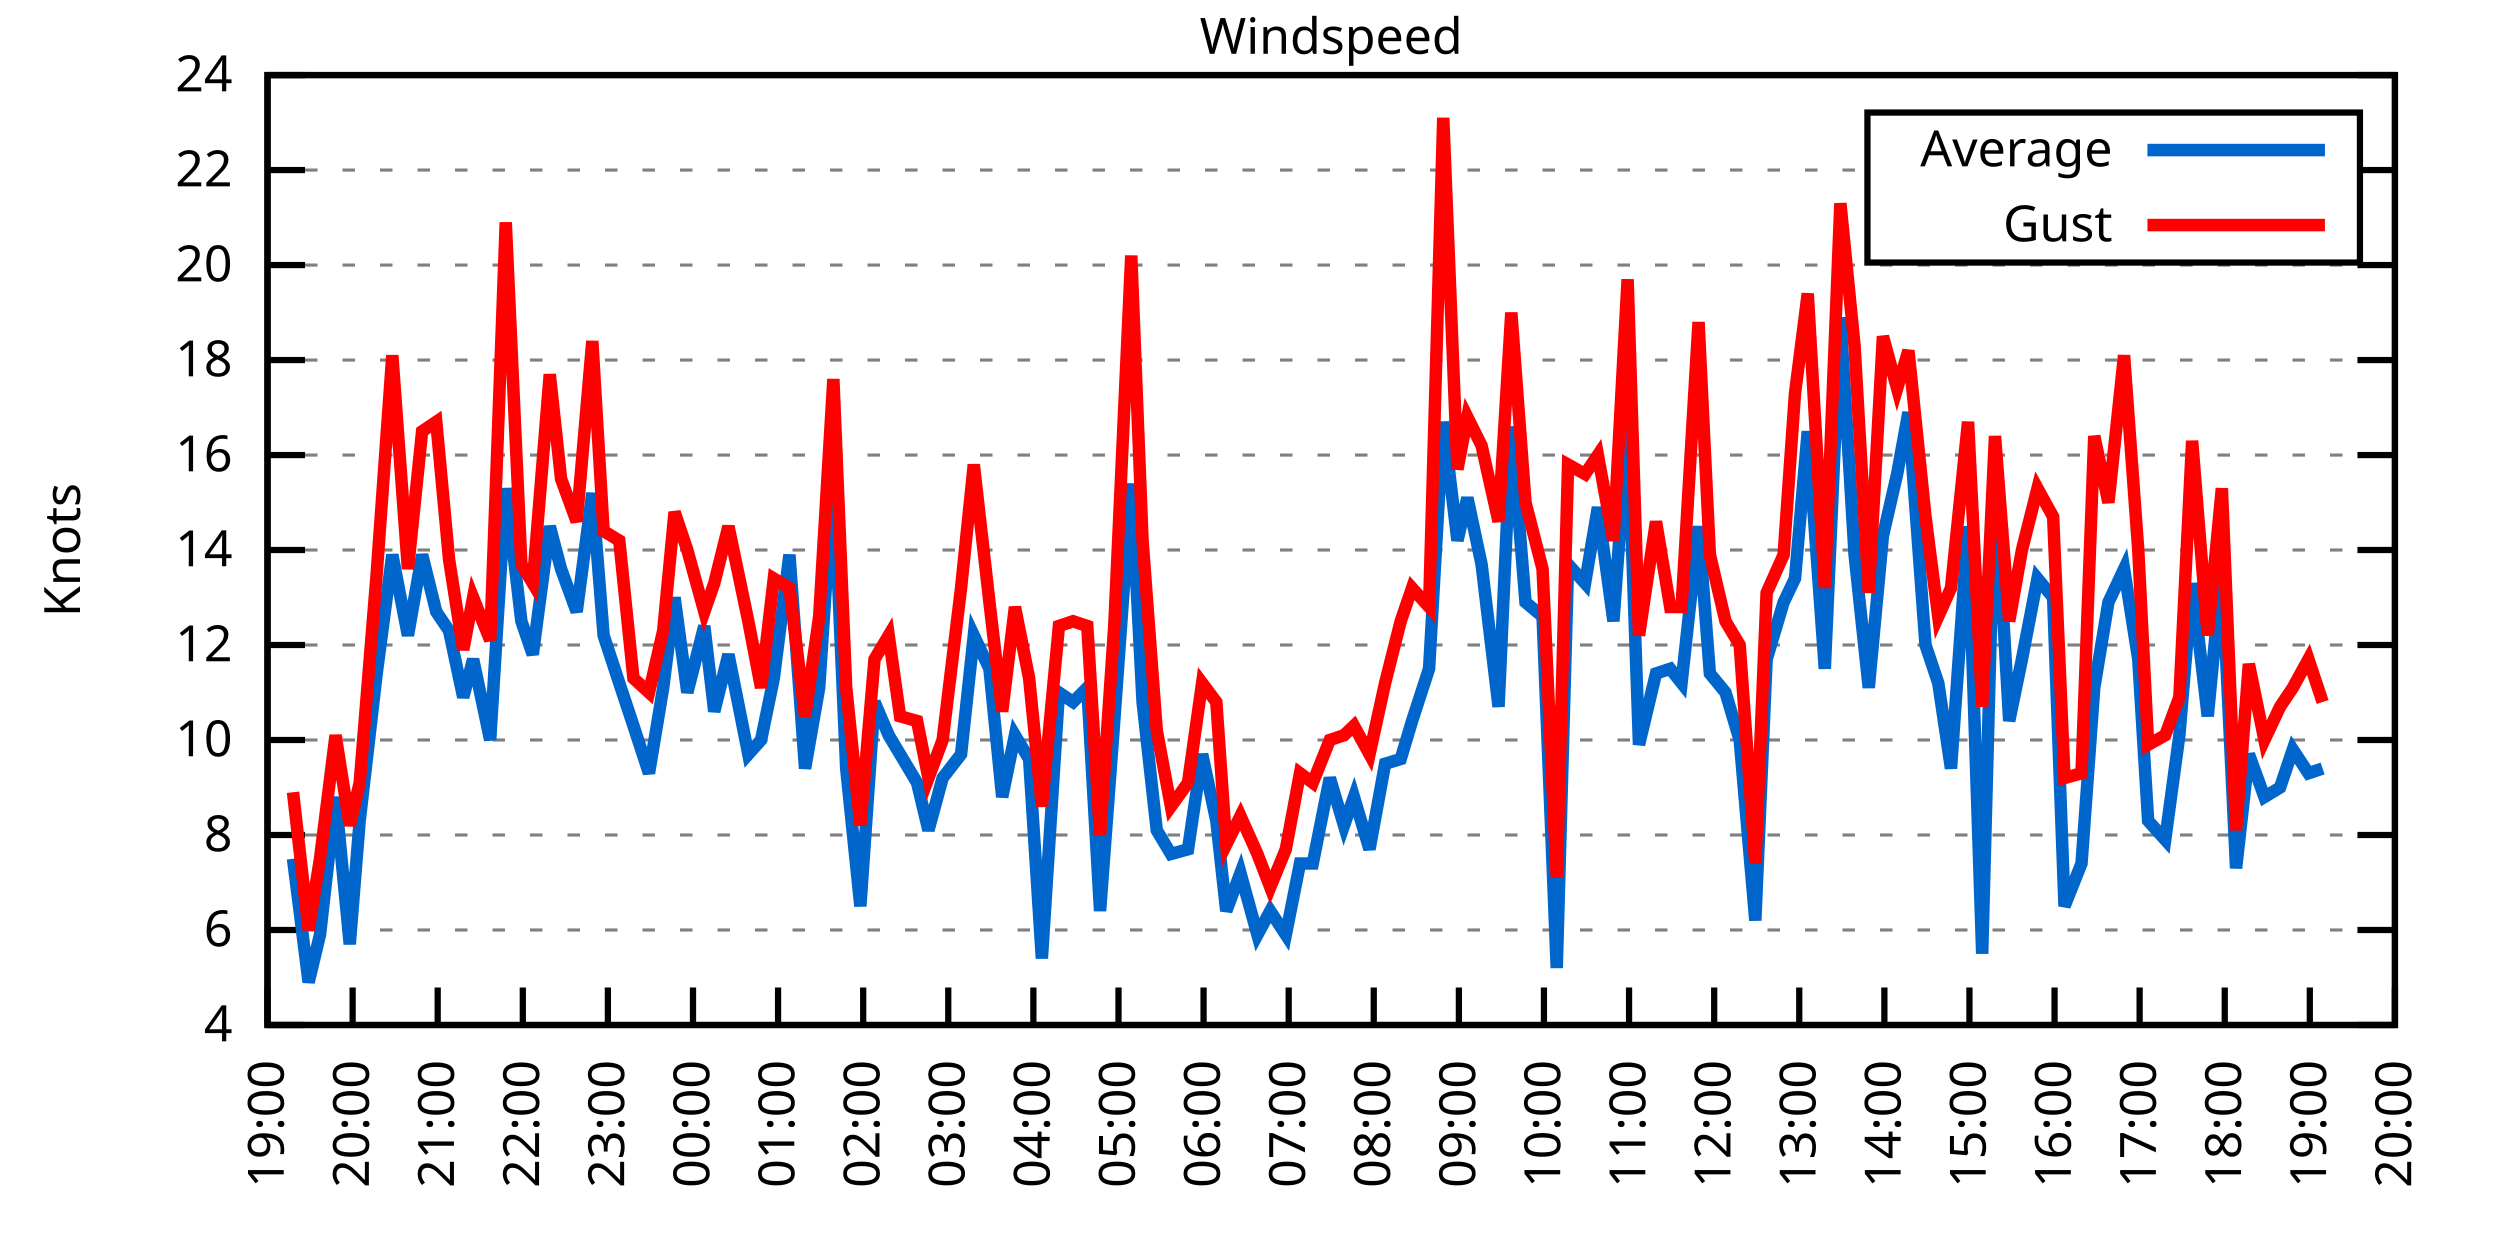
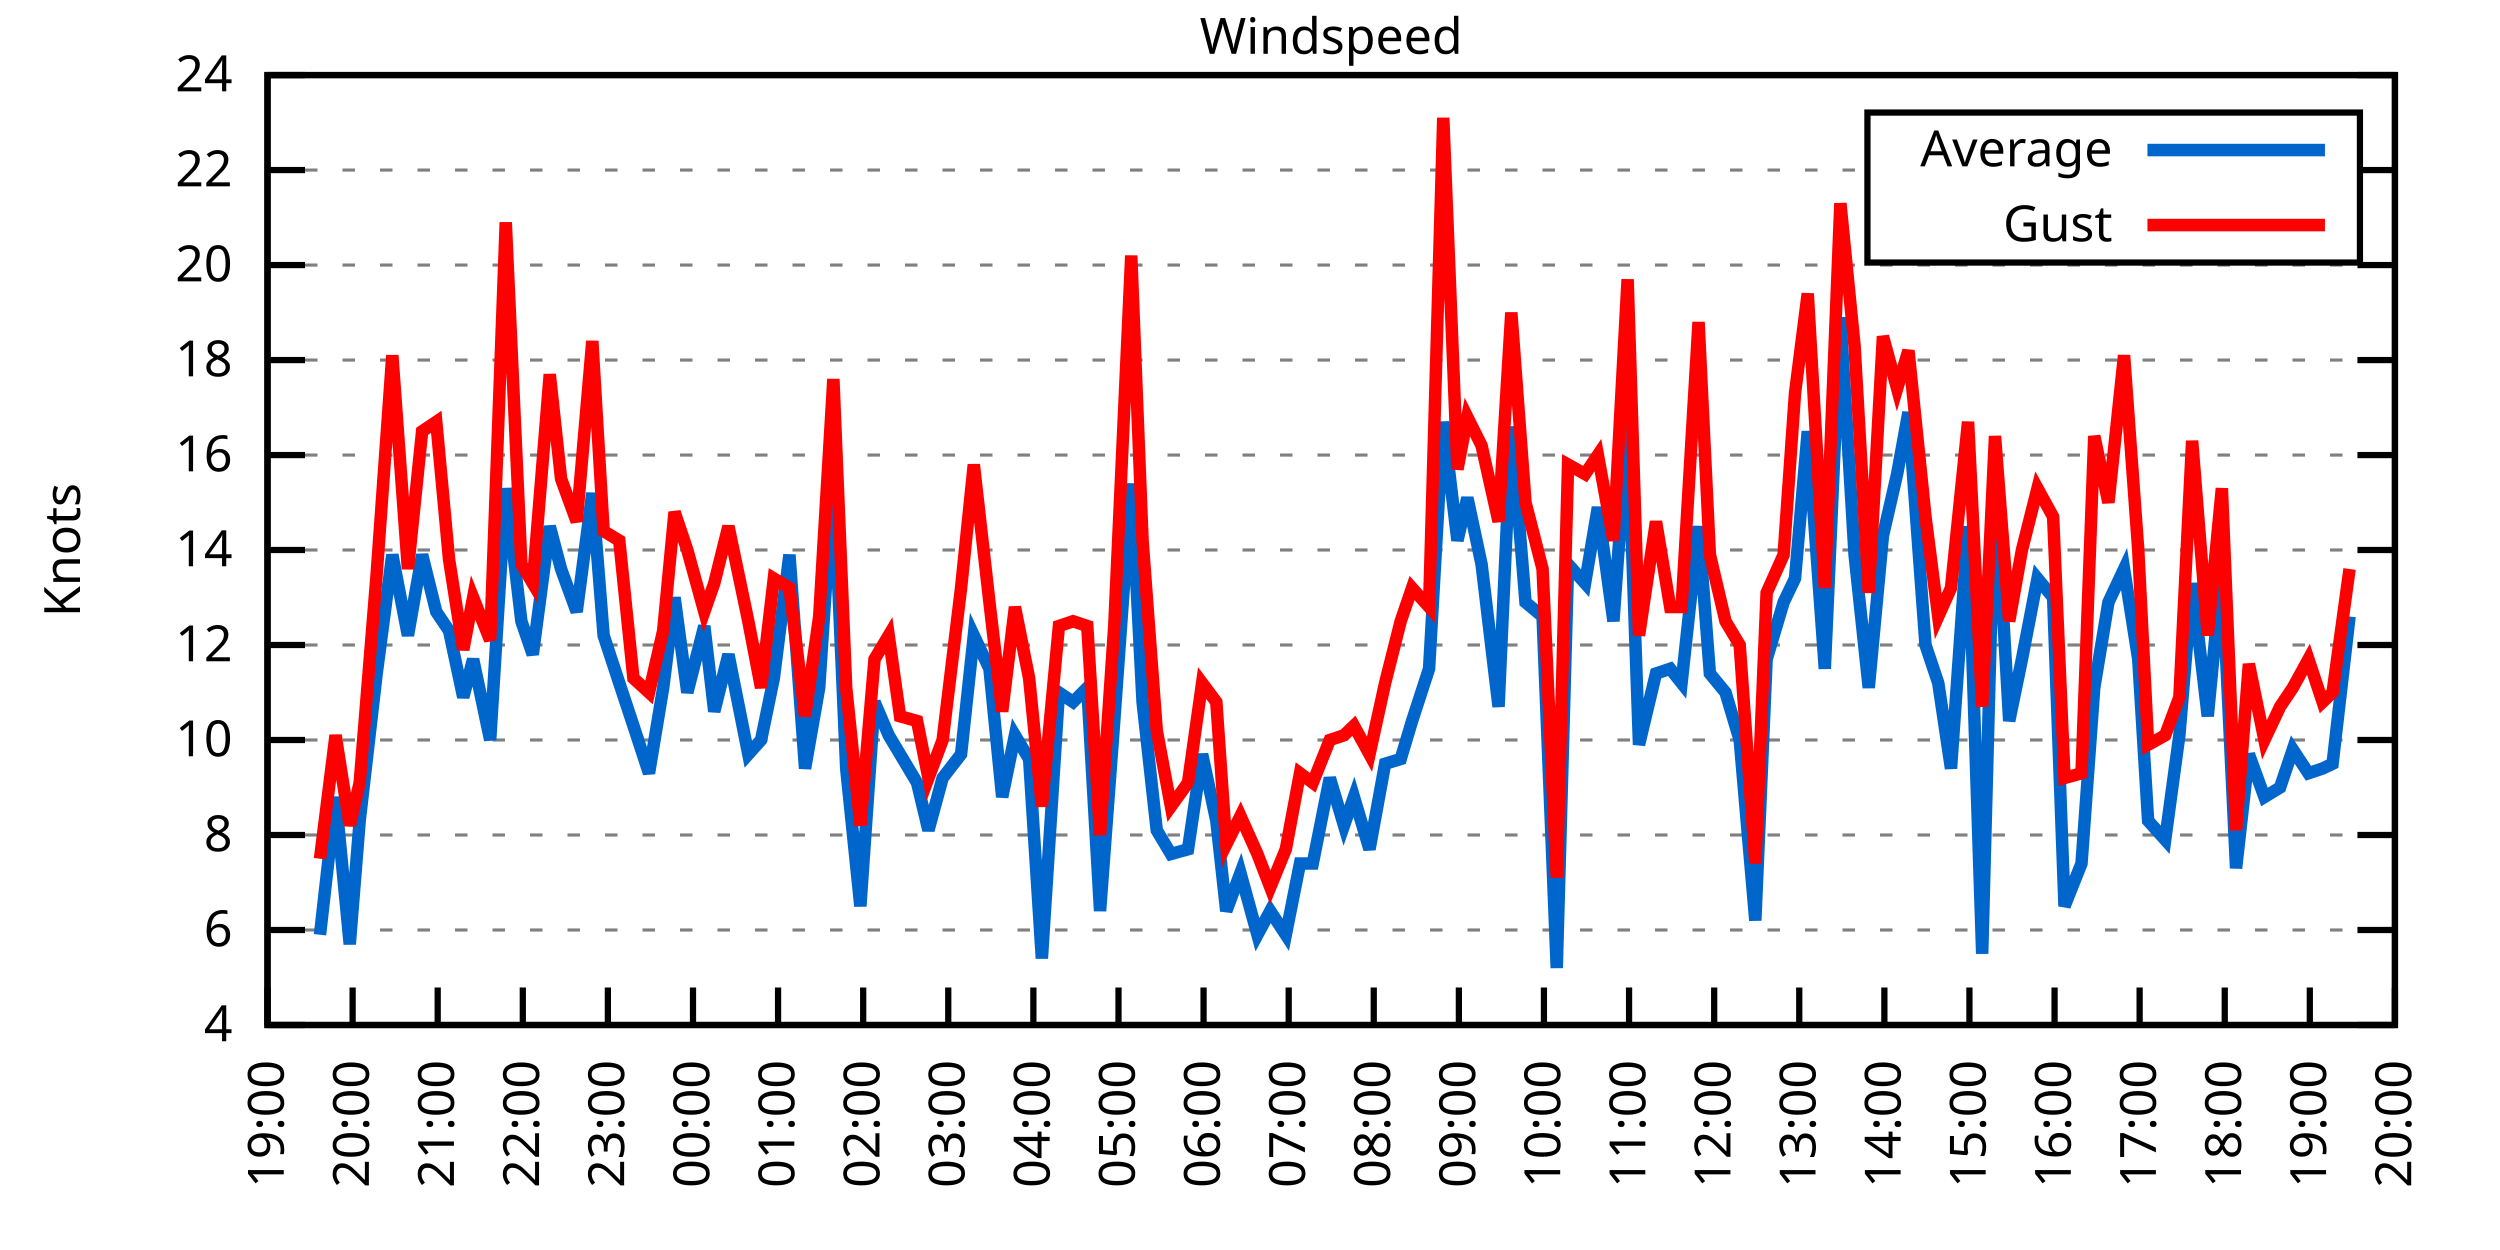
<svg xmlns="http://www.w3.org/2000/svg" xmlns:xlink="http://www.w3.org/1999/xlink" width="400" height="200" viewBox="0 0 400 200">
  <g id="gnuplot_canvas">
    <rect x="0" y="0" width="400" height="200" fill="none" />
    <defs>
      <circle id="gpDot" r="0.5" stroke-width="0.5" stroke="currentColor" />
      <path id="gpPt0" stroke-width="0.333" stroke="currentColor" d="M-1,0 h2 M0,-1 v2" />
      <path id="gpPt1" stroke-width="0.333" stroke="currentColor" d="M-1,-1 L1,1 M1,-1 L-1,1" />
      <path id="gpPt2" stroke-width="0.333" stroke="currentColor" d="M-1,0 L1,0 M0,-1 L0,1 M-1,-1 L1,1 M-1,1 L1,-1" />
      <rect id="gpPt3" stroke-width="0.333" stroke="currentColor" x="-1" y="-1" width="2" height="2" />
      <rect id="gpPt4" stroke-width="0.333" stroke="currentColor" fill="currentColor" x="-1" y="-1" width="2" height="2" />
      <circle id="gpPt5" stroke-width="0.333" stroke="currentColor" cx="0" cy="0" r="1" />
      <use xlink:href="#gpPt5" id="gpPt6" fill="currentColor" stroke="none" />
      <path id="gpPt7" stroke-width="0.333" stroke="currentColor" d="M0,-1.33 L-1.33,0.67 L1.33,0.67 z" />
      <use xlink:href="#gpPt7" id="gpPt8" fill="currentColor" stroke="none" />
      <use xlink:href="#gpPt7" id="gpPt9" stroke="currentColor" transform="rotate(180)" />
      <use xlink:href="#gpPt9" id="gpPt10" fill="currentColor" stroke="none" />
      <use xlink:href="#gpPt3" id="gpPt11" stroke="currentColor" transform="rotate(45)" />
      <use xlink:href="#gpPt11" id="gpPt12" fill="currentColor" stroke="none" />
      <path id="gpPt13" stroke-width="0.333" stroke="currentColor" d="M0,1.330 L1.265,0.411 L0.782,-1.067 L-0.782,-1.076 L-1.265,0.411 z" />
      <use xlink:href="#gpPt13" id="gpPt14" fill="currentColor" stroke="none" />
      <filter id="textbox" filterUnits="objectBoundingBox" x="0" y="0" height="1" width="1">
        <feFlood flood-color="white" flood-opacity="1" result="bgnd" />
        <feComposite in="SourceGraphic" in2="bgnd" operator="atop" />
      </filter>
      <filter id="greybox" filterUnits="objectBoundingBox" x="0" y="0" height="1" width="1">
        <feFlood flood-color="lightgrey" flood-opacity="1" result="grey" />
        <feComposite in="SourceGraphic" in2="grey" operator="atop" />
      </filter>
    </defs>
    <g fill="none" color="white" stroke="currentColor" stroke-width="1.00" stroke-linecap="butt" stroke-linejoin="miter">
</g>
    <g fill="none" color="black" stroke="currentColor" stroke-width="1.00" stroke-linecap="butt" stroke-linejoin="miter">
      <g stroke="none" shape-rendering="crispEdges">
        <polygon fill="rgb(255, 255, 255)" points="42.80,164.00 383.18,164.00 383.18,12.02 42.80,12.02 " />
      </g>
    </g>
    <g fill="none" color="black" stroke="currentColor" stroke-width="1.00" stroke-linecap="butt" stroke-linejoin="miter">
</g>
    <g fill="none" color="black" stroke="black" stroke-width="0.50" stroke-linecap="butt" stroke-linejoin="miter">
</g>
    <g fill="none" color="gray" stroke="currentColor" stroke-width="0.50" stroke-linecap="butt" stroke-linejoin="miter">
      <path stroke="gray" stroke-dasharray="2,4" class="gridline" d="M42.80,164.00 L383.19,164.00  " />
    </g>
    <g fill="none" color="gray" stroke="gray" stroke-width="1.00" stroke-linecap="butt" stroke-linejoin="miter">
</g>
    <g fill="none" color="black" stroke="currentColor" stroke-width="1.00" stroke-linecap="butt" stroke-linejoin="miter">
      <path stroke="black" d="M42.80,164.00 L48.80,164.00 M383.19,164.00 L377.19,164.00  " />
      <g transform="translate(37.20,166.60)" stroke="none" fill="black" font-family="Sans" font-size="8.00" text-anchor="end">
        <text>
          <tspan font-family="Sans"> 4</tspan>
        </text>
      </g>
    </g>
    <g fill="none" color="black" stroke="currentColor" stroke-width="1.00" stroke-linecap="butt" stroke-linejoin="miter">
</g>
    <g fill="none" color="black" stroke="black" stroke-width="0.50" stroke-linecap="butt" stroke-linejoin="miter">
</g>
    <g fill="none" color="gray" stroke="currentColor" stroke-width="0.50" stroke-linecap="butt" stroke-linejoin="miter">
      <path stroke="gray" stroke-dasharray="2,4" class="gridline" d="M42.80,148.80 L383.19,148.80  " />
    </g>
    <g fill="none" color="gray" stroke="gray" stroke-width="1.00" stroke-linecap="butt" stroke-linejoin="miter">
</g>
    <g fill="none" color="black" stroke="currentColor" stroke-width="1.00" stroke-linecap="butt" stroke-linejoin="miter">
      <path stroke="black" d="M42.80,148.80 L48.80,148.80 M383.19,148.80 L377.19,148.80  " />
      <g transform="translate(37.20,151.40)" stroke="none" fill="black" font-family="Sans" font-size="8.00" text-anchor="end">
        <text>
          <tspan font-family="Sans"> 6</tspan>
        </text>
      </g>
    </g>
    <g fill="none" color="black" stroke="currentColor" stroke-width="1.00" stroke-linecap="butt" stroke-linejoin="miter">
</g>
    <g fill="none" color="black" stroke="black" stroke-width="0.50" stroke-linecap="butt" stroke-linejoin="miter">
</g>
    <g fill="none" color="gray" stroke="currentColor" stroke-width="0.50" stroke-linecap="butt" stroke-linejoin="miter">
      <path stroke="gray" stroke-dasharray="2,4" class="gridline" d="M42.80,133.60 L383.19,133.60  " />
    </g>
    <g fill="none" color="gray" stroke="gray" stroke-width="1.00" stroke-linecap="butt" stroke-linejoin="miter">
</g>
    <g fill="none" color="black" stroke="currentColor" stroke-width="1.00" stroke-linecap="butt" stroke-linejoin="miter">
      <path stroke="black" d="M42.80,133.60 L48.80,133.60 M383.19,133.60 L377.19,133.60  " />
      <g transform="translate(37.20,136.20)" stroke="none" fill="black" font-family="Sans" font-size="8.00" text-anchor="end">
        <text>
          <tspan font-family="Sans"> 8</tspan>
        </text>
      </g>
    </g>
    <g fill="none" color="black" stroke="currentColor" stroke-width="1.00" stroke-linecap="butt" stroke-linejoin="miter">
</g>
    <g fill="none" color="black" stroke="black" stroke-width="0.50" stroke-linecap="butt" stroke-linejoin="miter">
</g>
    <g fill="none" color="gray" stroke="currentColor" stroke-width="0.50" stroke-linecap="butt" stroke-linejoin="miter">
      <path stroke="gray" stroke-dasharray="2,4" class="gridline" d="M42.80,118.40 L383.19,118.40  " />
    </g>
    <g fill="none" color="gray" stroke="gray" stroke-width="1.00" stroke-linecap="butt" stroke-linejoin="miter">
</g>
    <g fill="none" color="black" stroke="currentColor" stroke-width="1.00" stroke-linecap="butt" stroke-linejoin="miter">
      <path stroke="black" d="M42.80,118.40 L48.80,118.40 M383.19,118.40 L377.19,118.40  " />
      <g transform="translate(37.20,121.00)" stroke="none" fill="black" font-family="Sans" font-size="8.00" text-anchor="end">
        <text>
          <tspan font-family="Sans"> 10</tspan>
        </text>
      </g>
    </g>
    <g fill="none" color="black" stroke="currentColor" stroke-width="1.00" stroke-linecap="butt" stroke-linejoin="miter">
</g>
    <g fill="none" color="black" stroke="black" stroke-width="0.50" stroke-linecap="butt" stroke-linejoin="miter">
</g>
    <g fill="none" color="gray" stroke="currentColor" stroke-width="0.50" stroke-linecap="butt" stroke-linejoin="miter">
      <path stroke="gray" stroke-dasharray="2,4" class="gridline" d="M42.80,103.20 L383.19,103.20  " />
    </g>
    <g fill="none" color="gray" stroke="gray" stroke-width="1.00" stroke-linecap="butt" stroke-linejoin="miter">
</g>
    <g fill="none" color="black" stroke="currentColor" stroke-width="1.00" stroke-linecap="butt" stroke-linejoin="miter">
      <path stroke="black" d="M42.80,103.20 L48.80,103.20 M383.19,103.20 L377.19,103.20  " />
      <g transform="translate(37.20,105.80)" stroke="none" fill="black" font-family="Sans" font-size="8.00" text-anchor="end">
        <text>
          <tspan font-family="Sans"> 12</tspan>
        </text>
      </g>
    </g>
    <g fill="none" color="black" stroke="currentColor" stroke-width="1.00" stroke-linecap="butt" stroke-linejoin="miter">
</g>
    <g fill="none" color="black" stroke="black" stroke-width="0.50" stroke-linecap="butt" stroke-linejoin="miter">
</g>
    <g fill="none" color="gray" stroke="currentColor" stroke-width="0.50" stroke-linecap="butt" stroke-linejoin="miter">
      <path stroke="gray" stroke-dasharray="2,4" class="gridline" d="M42.80,88.00 L383.19,88.00  " />
    </g>
    <g fill="none" color="gray" stroke="gray" stroke-width="1.00" stroke-linecap="butt" stroke-linejoin="miter">
</g>
    <g fill="none" color="black" stroke="currentColor" stroke-width="1.00" stroke-linecap="butt" stroke-linejoin="miter">
      <path stroke="black" d="M42.80,88.00 L48.80,88.00 M383.19,88.00 L377.19,88.00  " />
      <g transform="translate(37.20,90.60)" stroke="none" fill="black" font-family="Sans" font-size="8.00" text-anchor="end">
        <text>
          <tspan font-family="Sans"> 14</tspan>
        </text>
      </g>
    </g>
    <g fill="none" color="black" stroke="currentColor" stroke-width="1.00" stroke-linecap="butt" stroke-linejoin="miter">
</g>
    <g fill="none" color="black" stroke="black" stroke-width="0.50" stroke-linecap="butt" stroke-linejoin="miter">
</g>
    <g fill="none" color="gray" stroke="currentColor" stroke-width="0.50" stroke-linecap="butt" stroke-linejoin="miter">
      <path stroke="gray" stroke-dasharray="2,4" class="gridline" d="M42.80,72.81 L383.19,72.81  " />
    </g>
    <g fill="none" color="gray" stroke="gray" stroke-width="1.00" stroke-linecap="butt" stroke-linejoin="miter">
</g>
    <g fill="none" color="black" stroke="currentColor" stroke-width="1.00" stroke-linecap="butt" stroke-linejoin="miter">
      <path stroke="black" d="M42.80,72.81 L48.80,72.81 M383.19,72.81 L377.19,72.81  " />
      <g transform="translate(37.20,75.41)" stroke="none" fill="black" font-family="Sans" font-size="8.00" text-anchor="end">
        <text>
          <tspan font-family="Sans"> 16</tspan>
        </text>
      </g>
    </g>
    <g fill="none" color="black" stroke="currentColor" stroke-width="1.00" stroke-linecap="butt" stroke-linejoin="miter">
</g>
    <g fill="none" color="black" stroke="black" stroke-width="0.50" stroke-linecap="butt" stroke-linejoin="miter">
</g>
    <g fill="none" color="gray" stroke="currentColor" stroke-width="0.50" stroke-linecap="butt" stroke-linejoin="miter">
      <path stroke="gray" stroke-dasharray="2,4" class="gridline" d="M42.80,57.61 L383.19,57.61  " />
    </g>
    <g fill="none" color="gray" stroke="gray" stroke-width="1.00" stroke-linecap="butt" stroke-linejoin="miter">
</g>
    <g fill="none" color="black" stroke="currentColor" stroke-width="1.00" stroke-linecap="butt" stroke-linejoin="miter">
      <path stroke="black" d="M42.80,57.61 L48.80,57.61 M383.19,57.61 L377.19,57.61  " />
      <g transform="translate(37.20,60.21)" stroke="none" fill="black" font-family="Sans" font-size="8.00" text-anchor="end">
        <text>
          <tspan font-family="Sans"> 18</tspan>
        </text>
      </g>
    </g>
    <g fill="none" color="black" stroke="currentColor" stroke-width="1.00" stroke-linecap="butt" stroke-linejoin="miter">
</g>
    <g fill="none" color="black" stroke="black" stroke-width="0.50" stroke-linecap="butt" stroke-linejoin="miter">
</g>
    <g fill="none" color="gray" stroke="currentColor" stroke-width="0.50" stroke-linecap="butt" stroke-linejoin="miter">
      <path stroke="gray" stroke-dasharray="2,4" class="gridline" d="M42.80,42.41 L383.19,42.41  " />
    </g>
    <g fill="none" color="gray" stroke="gray" stroke-width="1.00" stroke-linecap="butt" stroke-linejoin="miter">
</g>
    <g fill="none" color="black" stroke="currentColor" stroke-width="1.00" stroke-linecap="butt" stroke-linejoin="miter">
      <path stroke="black" d="M42.80,42.41 L48.80,42.41 M383.19,42.41 L377.19,42.41  " />
      <g transform="translate(37.20,45.01)" stroke="none" fill="black" font-family="Sans" font-size="8.00" text-anchor="end">
        <text>
          <tspan font-family="Sans"> 20</tspan>
        </text>
      </g>
    </g>
    <g fill="none" color="black" stroke="currentColor" stroke-width="1.00" stroke-linecap="butt" stroke-linejoin="miter">
</g>
    <g fill="none" color="black" stroke="black" stroke-width="0.50" stroke-linecap="butt" stroke-linejoin="miter">
</g>
    <g fill="none" color="gray" stroke="currentColor" stroke-width="0.50" stroke-linecap="butt" stroke-linejoin="miter">
      <path stroke="gray" stroke-dasharray="2,4" class="gridline" d="M42.80,27.21 L298.79,27.21 M377.59,27.21 L383.19,27.21  " />
    </g>
    <g fill="none" color="gray" stroke="gray" stroke-width="1.00" stroke-linecap="butt" stroke-linejoin="miter">
</g>
    <g fill="none" color="black" stroke="currentColor" stroke-width="1.00" stroke-linecap="butt" stroke-linejoin="miter">
      <path stroke="black" d="M42.80,27.21 L48.80,27.21 M383.19,27.21 L377.19,27.21  " />
      <g transform="translate(37.20,29.81)" stroke="none" fill="black" font-family="Sans" font-size="8.00" text-anchor="end">
        <text>
          <tspan font-family="Sans"> 22</tspan>
        </text>
      </g>
    </g>
    <g fill="none" color="black" stroke="currentColor" stroke-width="1.00" stroke-linecap="butt" stroke-linejoin="miter">
</g>
    <g fill="none" color="black" stroke="black" stroke-width="0.50" stroke-linecap="butt" stroke-linejoin="miter">
</g>
    <g fill="none" color="gray" stroke="currentColor" stroke-width="0.50" stroke-linecap="butt" stroke-linejoin="miter">
      <path stroke="gray" stroke-dasharray="2,4" class="gridline" d="M42.80,12.01 L383.19,12.01  " />
    </g>
    <g fill="none" color="gray" stroke="gray" stroke-width="1.00" stroke-linecap="butt" stroke-linejoin="miter">
</g>
    <g fill="none" color="black" stroke="currentColor" stroke-width="1.00" stroke-linecap="butt" stroke-linejoin="miter">
      <path stroke="black" d="M42.80,12.01 L48.80,12.01 M383.19,12.01 L377.19,12.01  " />
      <g transform="translate(37.20,14.61)" stroke="none" fill="black" font-family="Sans" font-size="8.00" text-anchor="end">
        <text>
          <tspan font-family="Sans"> 24</tspan>
        </text>
      </g>
    </g>
    <g fill="none" color="black" stroke="currentColor" stroke-width="1.00" stroke-linecap="butt" stroke-linejoin="miter">
      <path stroke="black" d="M42.80,164.00 L42.80,158.00  " />
      <g transform="translate(45.40,169.60) rotate(270.00)" stroke="none" fill="black" font-family="Sans" font-size="8.00" text-anchor="end">
        <text>
          <tspan font-family="Sans">19:00</tspan>
        </text>
      </g>
    </g>
    <g fill="none" color="black" stroke="currentColor" stroke-width="1.00" stroke-linecap="butt" stroke-linejoin="miter">
      <path stroke="black" d="M56.42,164.00 L56.42,158.00  " />
      <g transform="translate(59.02,169.60) rotate(270.00)" stroke="none" fill="black" font-family="Sans" font-size="8.00" text-anchor="end">
        <text>
          <tspan font-family="Sans">20:00</tspan>
        </text>
      </g>
    </g>
    <g fill="none" color="black" stroke="currentColor" stroke-width="1.00" stroke-linecap="butt" stroke-linejoin="miter">
      <path stroke="black" d="M70.03,164.00 L70.03,158.00  " />
      <g transform="translate(72.63,169.60) rotate(270.00)" stroke="none" fill="black" font-family="Sans" font-size="8.00" text-anchor="end">
        <text>
          <tspan font-family="Sans">21:00</tspan>
        </text>
      </g>
    </g>
    <g fill="none" color="black" stroke="currentColor" stroke-width="1.00" stroke-linecap="butt" stroke-linejoin="miter">
      <path stroke="black" d="M83.65,164.00 L83.65,158.00  " />
      <g transform="translate(86.25,169.60) rotate(270.00)" stroke="none" fill="black" font-family="Sans" font-size="8.00" text-anchor="end">
        <text>
          <tspan font-family="Sans">22:00</tspan>
        </text>
      </g>
    </g>
    <g fill="none" color="black" stroke="currentColor" stroke-width="1.00" stroke-linecap="butt" stroke-linejoin="miter">
      <path stroke="black" d="M97.26,164.00 L97.26,158.00  " />
      <g transform="translate(99.86,169.60) rotate(270.00)" stroke="none" fill="black" font-family="Sans" font-size="8.00" text-anchor="end">
        <text>
          <tspan font-family="Sans">23:00</tspan>
        </text>
      </g>
    </g>
    <g fill="none" color="black" stroke="currentColor" stroke-width="1.00" stroke-linecap="butt" stroke-linejoin="miter">
      <path stroke="black" d="M110.88,164.00 L110.88,158.00  " />
      <g transform="translate(113.48,169.60) rotate(270.00)" stroke="none" fill="black" font-family="Sans" font-size="8.00" text-anchor="end">
        <text>
          <tspan font-family="Sans">00:00</tspan>
        </text>
      </g>
    </g>
    <g fill="none" color="black" stroke="currentColor" stroke-width="1.00" stroke-linecap="butt" stroke-linejoin="miter">
      <path stroke="black" d="M124.49,164.00 L124.49,158.00  " />
      <g transform="translate(127.09,169.60) rotate(270.00)" stroke="none" fill="black" font-family="Sans" font-size="8.00" text-anchor="end">
        <text>
          <tspan font-family="Sans">01:00</tspan>
        </text>
      </g>
    </g>
    <g fill="none" color="black" stroke="currentColor" stroke-width="1.00" stroke-linecap="butt" stroke-linejoin="miter">
      <path stroke="black" d="M138.11,164.00 L138.11,158.00  " />
      <g transform="translate(140.71,169.60) rotate(270.00)" stroke="none" fill="black" font-family="Sans" font-size="8.00" text-anchor="end">
        <text>
          <tspan font-family="Sans">02:00</tspan>
        </text>
      </g>
    </g>
    <g fill="none" color="black" stroke="currentColor" stroke-width="1.00" stroke-linecap="butt" stroke-linejoin="miter">
      <path stroke="black" d="M151.72,164.00 L151.72,158.00  " />
      <g transform="translate(154.32,169.60) rotate(270.00)" stroke="none" fill="black" font-family="Sans" font-size="8.00" text-anchor="end">
        <text>
          <tspan font-family="Sans">03:00</tspan>
        </text>
      </g>
    </g>
    <g fill="none" color="black" stroke="currentColor" stroke-width="1.00" stroke-linecap="butt" stroke-linejoin="miter">
      <path stroke="black" d="M165.34,164.00 L165.34,158.00  " />
      <g transform="translate(167.94,169.60) rotate(270.00)" stroke="none" fill="black" font-family="Sans" font-size="8.00" text-anchor="end">
        <text>
          <tspan font-family="Sans">04:00</tspan>
        </text>
      </g>
    </g>
    <g fill="none" color="black" stroke="currentColor" stroke-width="1.00" stroke-linecap="butt" stroke-linejoin="miter">
      <path stroke="black" d="M178.96,164.00 L178.96,158.00  " />
      <g transform="translate(181.56,169.60) rotate(270.00)" stroke="none" fill="black" font-family="Sans" font-size="8.00" text-anchor="end">
        <text>
          <tspan font-family="Sans">05:00</tspan>
        </text>
      </g>
    </g>
    <g fill="none" color="black" stroke="currentColor" stroke-width="1.00" stroke-linecap="butt" stroke-linejoin="miter">
      <path stroke="black" d="M192.57,164.00 L192.57,158.00  " />
      <g transform="translate(195.17,169.60) rotate(270.00)" stroke="none" fill="black" font-family="Sans" font-size="8.00" text-anchor="end">
        <text>
          <tspan font-family="Sans">06:00</tspan>
        </text>
      </g>
    </g>
    <g fill="none" color="black" stroke="currentColor" stroke-width="1.00" stroke-linecap="butt" stroke-linejoin="miter">
      <path stroke="black" d="M206.19,164.00 L206.19,158.00  " />
      <g transform="translate(208.79,169.60) rotate(270.00)" stroke="none" fill="black" font-family="Sans" font-size="8.00" text-anchor="end">
        <text>
          <tspan font-family="Sans">07:00</tspan>
        </text>
      </g>
    </g>
    <g fill="none" color="black" stroke="currentColor" stroke-width="1.00" stroke-linecap="butt" stroke-linejoin="miter">
      <path stroke="black" d="M219.80,164.00 L219.80,158.00  " />
      <g transform="translate(222.40,169.60) rotate(270.00)" stroke="none" fill="black" font-family="Sans" font-size="8.00" text-anchor="end">
        <text>
          <tspan font-family="Sans">08:00</tspan>
        </text>
      </g>
    </g>
    <g fill="none" color="black" stroke="currentColor" stroke-width="1.00" stroke-linecap="butt" stroke-linejoin="miter">
      <path stroke="black" d="M233.42,164.00 L233.42,158.00  " />
      <g transform="translate(236.02,169.60) rotate(270.00)" stroke="none" fill="black" font-family="Sans" font-size="8.00" text-anchor="end">
        <text>
          <tspan font-family="Sans">09:00</tspan>
        </text>
      </g>
    </g>
    <g fill="none" color="black" stroke="currentColor" stroke-width="1.00" stroke-linecap="butt" stroke-linejoin="miter">
      <path stroke="black" d="M247.03,164.00 L247.03,158.00  " />
      <g transform="translate(249.63,169.60) rotate(270.00)" stroke="none" fill="black" font-family="Sans" font-size="8.00" text-anchor="end">
        <text>
          <tspan font-family="Sans">10:00</tspan>
        </text>
      </g>
    </g>
    <g fill="none" color="black" stroke="currentColor" stroke-width="1.00" stroke-linecap="butt" stroke-linejoin="miter">
      <path stroke="black" d="M260.65,164.00 L260.65,158.00  " />
      <g transform="translate(263.25,169.60) rotate(270.00)" stroke="none" fill="black" font-family="Sans" font-size="8.00" text-anchor="end">
        <text>
          <tspan font-family="Sans">11:00</tspan>
        </text>
      </g>
    </g>
    <g fill="none" color="black" stroke="currentColor" stroke-width="1.00" stroke-linecap="butt" stroke-linejoin="miter">
      <path stroke="black" d="M274.27,164.00 L274.27,158.00  " />
      <g transform="translate(276.87,169.60) rotate(270.00)" stroke="none" fill="black" font-family="Sans" font-size="8.00" text-anchor="end">
        <text>
          <tspan font-family="Sans">12:00</tspan>
        </text>
      </g>
    </g>
    <g fill="none" color="black" stroke="currentColor" stroke-width="1.00" stroke-linecap="butt" stroke-linejoin="miter">
      <path stroke="black" d="M287.88,164.00 L287.88,158.00  " />
      <g transform="translate(290.48,169.60) rotate(270.00)" stroke="none" fill="black" font-family="Sans" font-size="8.00" text-anchor="end">
        <text>
          <tspan font-family="Sans">13:00</tspan>
        </text>
      </g>
    </g>
    <g fill="none" color="black" stroke="currentColor" stroke-width="1.00" stroke-linecap="butt" stroke-linejoin="miter">
      <path stroke="black" d="M301.50,164.00 L301.50,158.00  " />
      <g transform="translate(304.10,169.60) rotate(270.00)" stroke="none" fill="black" font-family="Sans" font-size="8.00" text-anchor="end">
        <text>
          <tspan font-family="Sans">14:00</tspan>
        </text>
      </g>
    </g>
    <g fill="none" color="black" stroke="currentColor" stroke-width="1.00" stroke-linecap="butt" stroke-linejoin="miter">
      <path stroke="black" d="M315.11,164.00 L315.11,158.00  " />
      <g transform="translate(317.71,169.60) rotate(270.00)" stroke="none" fill="black" font-family="Sans" font-size="8.00" text-anchor="end">
        <text>
          <tspan font-family="Sans">15:00</tspan>
        </text>
      </g>
    </g>
    <g fill="none" color="black" stroke="currentColor" stroke-width="1.00" stroke-linecap="butt" stroke-linejoin="miter">
      <path stroke="black" d="M328.73,164.00 L328.73,158.00  " />
      <g transform="translate(331.33,169.60) rotate(270.00)" stroke="none" fill="black" font-family="Sans" font-size="8.00" text-anchor="end">
        <text>
          <tspan font-family="Sans">16:00</tspan>
        </text>
      </g>
    </g>
    <g fill="none" color="black" stroke="currentColor" stroke-width="1.00" stroke-linecap="butt" stroke-linejoin="miter">
      <path stroke="black" d="M342.34,164.00 L342.34,158.00  " />
      <g transform="translate(344.94,169.60) rotate(270.00)" stroke="none" fill="black" font-family="Sans" font-size="8.00" text-anchor="end">
        <text>
          <tspan font-family="Sans">17:00</tspan>
        </text>
      </g>
    </g>
    <g fill="none" color="black" stroke="currentColor" stroke-width="1.00" stroke-linecap="butt" stroke-linejoin="miter">
      <path stroke="black" d="M355.96,164.00 L355.96,158.00  " />
      <g transform="translate(358.56,169.60) rotate(270.00)" stroke="none" fill="black" font-family="Sans" font-size="8.00" text-anchor="end">
        <text>
          <tspan font-family="Sans">18:00</tspan>
        </text>
      </g>
    </g>
    <g fill="none" color="black" stroke="currentColor" stroke-width="1.00" stroke-linecap="butt" stroke-linejoin="miter">
      <path stroke="black" d="M369.57,164.00 L369.57,158.00  " />
      <g transform="translate(372.17,169.60) rotate(270.00)" stroke="none" fill="black" font-family="Sans" font-size="8.00" text-anchor="end">
        <text>
          <tspan font-family="Sans">19:00</tspan>
        </text>
      </g>
    </g>
    <g fill="none" color="black" stroke="currentColor" stroke-width="1.00" stroke-linecap="butt" stroke-linejoin="miter">
      <path stroke="black" d="M383.19,164.00 L383.19,158.00  " />
      <g transform="translate(385.79,169.60) rotate(270.00)" stroke="none" fill="black" font-family="Sans" font-size="8.00" text-anchor="end">
        <text>
          <tspan font-family="Sans">20:00</tspan>
        </text>
      </g>
    </g>
    <g fill="none" color="black" stroke="currentColor" stroke-width="1.00" stroke-linecap="butt" stroke-linejoin="miter">
</g>
    <g fill="none" color="black" stroke="currentColor" stroke-width="1.00" stroke-linecap="butt" stroke-linejoin="miter">
      <path stroke="black" d="M42.80,12.01 L42.80,164.00 L383.19,164.00 L383.19,12.01 L42.80,12.01 Z  " />
    </g>
    <g fill="none" color="black" stroke="currentColor" stroke-width="1.00" stroke-linecap="butt" stroke-linejoin="miter">
</g>
    <g fill="none" color="black" stroke="currentColor" stroke-width="1.00" stroke-linecap="butt" stroke-linejoin="miter">
      <path stroke="black" d="M298.79,42.01 L298.79,18.01 L377.59,18.01 L377.59,42.01 L298.79,42.01 Z  " />
    </g>
    <g id="Windspeed_plot_1">
      <g fill="none" color="white" stroke="black" stroke-width="2.00" stroke-linecap="butt" stroke-linejoin="miter">
</g>
      <g fill="none" color="black" stroke="currentColor" stroke-width="2.00" stroke-linecap="butt" stroke-linejoin="miter">
        <g transform="translate(337.99,26.61)" stroke="none" fill="black" font-family="Sans" font-size="8.00" text-anchor="end">
          <text>
            <tspan font-family="Sans">Average</tspan>
          </text>
        </g>
      </g>
      <g fill="none" color="black" stroke="currentColor" stroke-width="2.00" stroke-linecap="butt" stroke-linejoin="miter">
-         <path stroke="rgb(  0, 102, 204)" d="M343.59,24.01 L371.99,24.01 M46.88,137.40 L49.38,157.16 L51.20,149.56 L53.69,127.52 L55.96,151.08 L57.55,131.32   L60.27,107.76 L62.77,88.76 L65.27,101.68 L67.54,88.76 L69.80,97.88 L71.85,100.92 L74.12,111.56 L75.70,105.48   L78.43,118.40 L80.92,78.13 L83.42,99.40 L85.24,104.72 L87.96,84.21 L89.77,91.04 L92.27,97.88 L94.77,78.89   L96.58,101.68 L99.08,109.28 L101.35,116.12 L103.84,123.72 L106.11,110.04 L107.93,95.60 L109.97,110.80 L112.69,100.16   L114.28,113.84 L116.55,104.72 L119.73,120.68 L121.77,118.40 L123.81,108.52 L126.31,88.76 L128.81,122.96 L131.07,110.04   L133.34,75.85 L135.39,122.96 L137.66,145.00 L139.92,112.32 L142.19,117.64 L144.01,120.68 L146.73,125.24 L148.55,132.84   L150.82,124.48 L153.77,120.68 L155.81,101.68 L158.31,107.00 L160.35,127.52 L162.39,117.64 L164.66,121.44 L166.70,153.36   L169.43,110.80 L171.69,112.32 L173.96,110.04 L176.01,145.76 L178.28,115.36 L181.00,77.37 L182.81,112.32 L185.08,132.84   L187.35,136.64 L190.08,135.88 L192.34,120.68 L194.61,131.32 L196.20,145.76 L198.47,139.68 L201.19,149.56 L203.24,145.76   L205.73,149.56 L208.00,138.16 L210.04,138.16 L212.77,124.48 L215.04,132.08 L216.63,127.52 L219.12,135.88 L221.62,122.20   L224.11,121.44 L225.93,115.36 L228.65,107.00 L230.92,67.49 L233.19,86.49 L234.78,79.65 L237.05,90.28 L239.77,113.08   L241.81,68.25 L244.08,96.36 L246.81,98.64 L249.08,154.88 L250.89,90.28 L253.61,93.32 L255.66,81.17 L258.15,99.40   L260.42,67.49 L262.24,119.16 L264.96,107.76 L267.23,107.00 L269.05,109.28 L271.77,84.21 L273.58,107.76 L276.08,110.80   L278.35,118.40 L280.85,147.28 L282.66,105.48 L285.38,96.36 L287.20,92.56 L289.24,69.01 L291.97,107.00 L294.46,50.77   L296.73,88.76 L299.00,110.04 L301.27,85.73 L303.54,75.85 L305.35,65.97 L308.08,103.20 L310.12,109.28 L312.16,122.96   L314.89,84.21 L317.15,152.60 L319.20,75.85 L321.47,115.36 L323.51,105.48 L326.00,92.56 L328.50,95.60 L330.32,145.00   L333.04,138.16 L335.08,110.04 L337.35,96.36 L339.85,91.04 L342.12,105.48 L343.70,131.32 L346.43,134.36 L348.70,117.64   L350.74,93.32 L353.24,114.60 L355.50,91.04 L357.77,138.92 L359.82,120.68 L362.31,127.52 L364.81,126.00 L366.85,119.92   L369.35,123.72 L371.62,122.96  " />
+         <path stroke="rgb(  0, 102, 204)" d="M343.59,24.01 L371.99,24.01 M51.20,149.56 L53.69,127.52 L55.96,151.08 L57.55,131.32 L60.27,107.76 L62.77,88.76   L65.27,101.68 L67.54,88.76 L69.80,97.88 L71.85,100.92 L74.12,111.56 L75.70,105.48 L78.43,118.40 L80.92,78.13   L83.42,99.40 L85.24,104.72 L87.96,84.21 L89.77,91.04 L92.27,97.88 L94.77,78.89 L96.58,101.68 L99.08,109.28   L101.35,116.12 L103.84,123.72 L106.11,110.04 L107.93,95.60 L109.97,110.80 L112.69,100.16 L114.28,113.84 L116.55,104.72   L119.73,120.68 L121.77,118.40 L123.81,108.52 L126.31,88.76 L128.81,122.96 L131.07,110.04 L133.34,75.85 L135.39,122.96   L137.66,145.00 L139.92,112.32 L142.19,117.64 L144.01,120.68 L146.73,125.24 L148.55,132.84 L150.82,124.48 L153.77,120.68   L155.81,101.68 L158.31,107.00 L160.35,127.52 L162.39,117.64 L164.66,121.44 L166.70,153.36 L169.43,110.80 L171.69,112.32   L173.96,110.04 L176.01,145.76 L178.28,115.36 L181.00,77.37 L182.81,112.32 L185.08,132.84 L187.35,136.64 L190.08,135.88   L192.34,120.68 L194.61,131.32 L196.20,145.76 L198.47,139.68 L201.19,149.56 L203.24,145.76 L205.73,149.56 L208.00,138.16   L210.04,138.16 L212.77,124.48 L215.04,132.08 L216.63,127.52 L219.12,135.88 L221.62,122.20 L224.11,121.44 L225.93,115.36   L228.65,107.00 L230.92,67.49 L233.19,86.49 L234.78,79.65 L237.05,90.28 L239.77,113.08 L241.81,68.25 L244.08,96.36   L246.81,98.64 L249.08,154.88 L250.89,90.28 L253.61,93.32 L255.66,81.17 L258.15,99.40 L260.42,67.49 L262.24,119.16   L264.96,107.76 L267.23,107.00 L269.05,109.28 L271.77,84.21 L273.58,107.76 L276.08,110.80 L278.35,118.40 L280.85,147.28   L282.66,105.48 L285.38,96.36 L287.20,92.56 L289.24,69.01 L291.97,107.00 L294.46,50.77 L296.73,88.76 L299.00,110.04   L301.27,85.73 L303.54,75.85 L305.35,65.97 L308.08,103.20 L310.12,109.28 L312.16,122.96 L314.89,84.21 L317.15,152.60   L319.20,75.85 L321.47,115.36 L323.51,105.48 L326.00,92.56 L328.50,95.60 L330.32,145.00 L333.04,138.16 L335.08,110.04   L337.35,96.36 L339.85,91.04 L342.12,105.48 L343.70,131.32 L346.43,134.36 L348.70,117.64 L350.74,93.32 L353.24,114.60   L355.50,91.04 L357.77,138.92 L359.82,120.68 L362.31,127.52 L364.81,126.00 L366.85,119.92 L369.35,123.72 L371.62,122.96   L373.21,122.20 L375.93,98.64  " />
      </g>
    </g>
    <g id="Windspeed_plot_2">
      <g fill="none" color="black" stroke="currentColor" stroke-width="2.00" stroke-linecap="butt" stroke-linejoin="miter">
        <g transform="translate(337.99,38.61)" stroke="none" fill="black" font-family="Sans" font-size="8.00" text-anchor="end">
          <text>
            <tspan font-family="Sans">Gust</tspan>
          </text>
        </g>
      </g>
      <g fill="none" color="black" stroke="currentColor" stroke-width="2.00" stroke-linecap="butt" stroke-linejoin="miter">
-         <path stroke="rgb(255,   0,   0)" d="M343.59,36.01 L371.99,36.01 M46.88,126.76 L49.38,148.80 L51.20,137.40 L53.69,117.64 L55.96,132.08 L57.55,125.24   L60.27,91.80 L62.77,56.85 L65.27,91.04 L67.54,69.01 L69.80,67.49 L71.85,89.52 L74.12,103.96 L75.70,95.60   L78.43,102.44 L80.92,35.57 L83.42,90.28 L85.24,93.32 L87.96,59.89 L89.77,76.61 L92.27,83.45 L94.77,54.57   L96.58,84.97 L99.08,86.49 L101.35,108.52 L103.84,110.80 L106.11,100.92 L107.93,81.93 L109.97,88.00 L112.69,97.88   L114.28,93.32 L116.55,84.21 L119.73,99.40 L121.77,110.04 L123.81,92.56 L126.31,94.08 L128.81,114.60 L131.07,98.64   L133.34,60.65 L135.39,110.04 L137.66,132.08 L139.92,105.48 L142.19,101.68 L144.01,114.60 L146.73,115.36 L148.55,124.48   L150.82,118.40 L153.77,94.08 L155.81,74.33 L158.31,96.36 L160.35,113.84 L162.39,97.12 L164.66,108.52 L166.70,129.04   L169.43,100.16 L171.69,99.40 L173.96,100.16 L176.01,133.60 L178.28,100.16 L181.00,40.89 L182.81,86.49 L185.08,116.88   L187.35,129.04 L190.08,125.24 L192.34,109.28 L194.61,112.32 L196.20,135.12 L198.47,130.56 L201.19,136.64 L203.24,141.96   L205.73,135.88 L208.00,123.72 L210.04,125.24 L212.77,118.40 L215.04,117.64 L216.63,116.12 L219.12,120.68 L221.62,109.28   L224.11,99.40 L225.93,94.08 L228.65,97.12 L230.92,18.85 L233.19,75.09 L234.78,66.73 L237.05,71.29 L239.77,83.45   L241.81,50.01 L244.08,80.41 L246.81,91.04 L249.08,140.44 L250.89,74.33 L253.61,75.85 L255.66,72.81 L258.15,86.49   L260.42,44.69 L262.24,101.68 L264.96,83.45 L267.23,97.12 L269.05,97.12 L271.77,51.53 L273.58,88.76 L276.08,99.40   L278.35,103.20 L280.85,138.16 L282.66,94.84 L285.38,88.76 L287.20,62.93 L289.24,46.97 L291.97,94.08 L294.46,32.53   L296.73,55.33 L299.00,94.84 L301.27,53.81 L303.54,62.17 L305.35,56.09 L308.08,82.69 L310.12,98.64 L312.16,94.08   L314.89,67.49 L317.15,113.08 L319.20,69.77 L321.47,99.40 L323.51,88.00 L326.00,78.13 L328.50,82.69 L330.32,124.48   L333.04,123.72 L335.08,69.77 L337.35,80.41 L339.85,56.85 L342.12,88.00 L343.70,119.16 L346.43,117.64 L348.70,111.56   L350.74,70.53 L353.24,101.68 L355.50,78.13 L357.77,132.84 L359.82,106.24 L362.31,118.40 L364.81,113.08 L366.85,110.04   L369.35,105.48 L371.62,112.32  " />
+         <path stroke="rgb(255,   0,   0)" d="M343.59,36.01 L371.99,36.01 M51.20,137.40 L53.69,117.64 L55.96,132.08 L57.55,125.24 L60.27,91.80 L62.77,56.85   L65.27,91.04 L67.54,69.01 L69.80,67.49 L71.85,89.52 L74.12,103.96 L75.70,95.60 L78.43,102.44 L80.92,35.57   L83.42,90.28 L85.24,93.32 L87.96,59.89 L89.77,76.61 L92.27,83.45 L94.77,54.57 L96.58,84.97 L99.08,86.49   L101.35,108.52 L103.84,110.80 L106.11,100.92 L107.93,81.93 L109.97,88.00 L112.69,97.88 L114.28,93.32 L116.55,84.21   L119.73,99.40 L121.77,110.04 L123.81,92.56 L126.31,94.08 L128.81,114.60 L131.07,98.64 L133.34,60.65 L135.39,110.04   L137.66,132.08 L139.92,105.48 L142.19,101.68 L144.01,114.60 L146.73,115.36 L148.55,124.48 L150.82,118.40 L153.77,94.08   L155.81,74.33 L158.31,96.36 L160.35,113.84 L162.39,97.12 L164.66,108.52 L166.70,129.04 L169.43,100.16 L171.69,99.40   L173.96,100.16 L176.01,133.60 L178.28,100.16 L181.00,40.89 L182.81,86.49 L185.08,116.88 L187.35,129.04 L190.08,125.24   L192.34,109.28 L194.61,112.32 L196.20,135.12 L198.47,130.56 L201.19,136.64 L203.24,141.96 L205.73,135.88 L208.00,123.72   L210.04,125.24 L212.77,118.40 L215.04,117.64 L216.63,116.12 L219.12,120.68 L221.62,109.28 L224.11,99.40 L225.93,94.08   L228.65,97.12 L230.92,18.85 L233.19,75.09 L234.78,66.73 L237.05,71.29 L239.77,83.45 L241.81,50.01 L244.08,80.41   L246.81,91.04 L249.08,140.44 L250.89,74.33 L253.61,75.85 L255.66,72.81 L258.15,86.49 L260.42,44.69 L262.24,101.68   L264.96,83.45 L267.23,97.12 L269.05,97.12 L271.77,51.53 L273.58,88.76 L276.08,99.40 L278.35,103.20 L280.85,138.16   L282.66,94.84 L285.38,88.76 L287.20,62.93 L289.24,46.97 L291.97,94.08 L294.46,32.53 L296.73,55.33 L299.00,94.84   L301.27,53.81 L303.54,62.17 L305.35,56.09 L308.08,82.69 L310.12,98.64 L312.16,94.08 L314.89,67.49 L317.15,113.08   L319.20,69.77 L321.47,99.40 L323.51,88.00 L326.00,78.13 L328.50,82.69 L330.32,124.48 L333.04,123.72 L335.08,69.77   L337.35,80.41 L339.85,56.85 L342.12,88.00 L343.70,119.16 L346.43,117.64 L348.70,111.56 L350.74,70.53 L353.24,101.68   L355.50,78.13 L357.77,132.84 L359.82,106.24 L362.31,118.40 L364.81,113.08 L366.85,110.04 L369.35,105.48 L371.62,112.32   L373.21,110.80 L375.93,91.04  " />
      </g>
    </g>
    <g fill="none" color="black" stroke="currentColor" stroke-width="2.00" stroke-linecap="butt" stroke-linejoin="miter">
</g>
    <g fill="none" color="black" stroke="black" stroke-width="1.00" stroke-linecap="butt" stroke-linejoin="miter">
</g>
    <g fill="none" color="black" stroke="currentColor" stroke-width="1.00" stroke-linecap="butt" stroke-linejoin="miter">
      <path stroke="black" d="M42.80,12.01 L42.80,164.00 L383.19,164.00 L383.19,12.01 L42.80,12.01 Z  " />
      <g transform="translate(12.80,88.01) rotate(270.00)" stroke="none" fill="black" font-family="Sans" font-size="8.00" text-anchor="middle">
        <text>
          <tspan font-family="Sans">Knots</tspan>
        </text>
      </g>
    </g>
    <g fill="none" color="black" stroke="currentColor" stroke-width="1.00" stroke-linecap="butt" stroke-linejoin="miter">
</g>
    <g fill="none" color="black" stroke="currentColor" stroke-width="1.00" stroke-linecap="butt" stroke-linejoin="miter">
      <g transform="translate(212.99,8.61)" stroke="none" fill="black" font-family="Sans" font-size="8.00" text-anchor="middle">
        <text>
          <tspan font-family="Sans">Windspeed</tspan>
        </text>
      </g>
    </g>
    <g fill="none" color="black" stroke="currentColor" stroke-width="1.00" stroke-linecap="butt" stroke-linejoin="miter">
</g>
  </g>
</svg>
